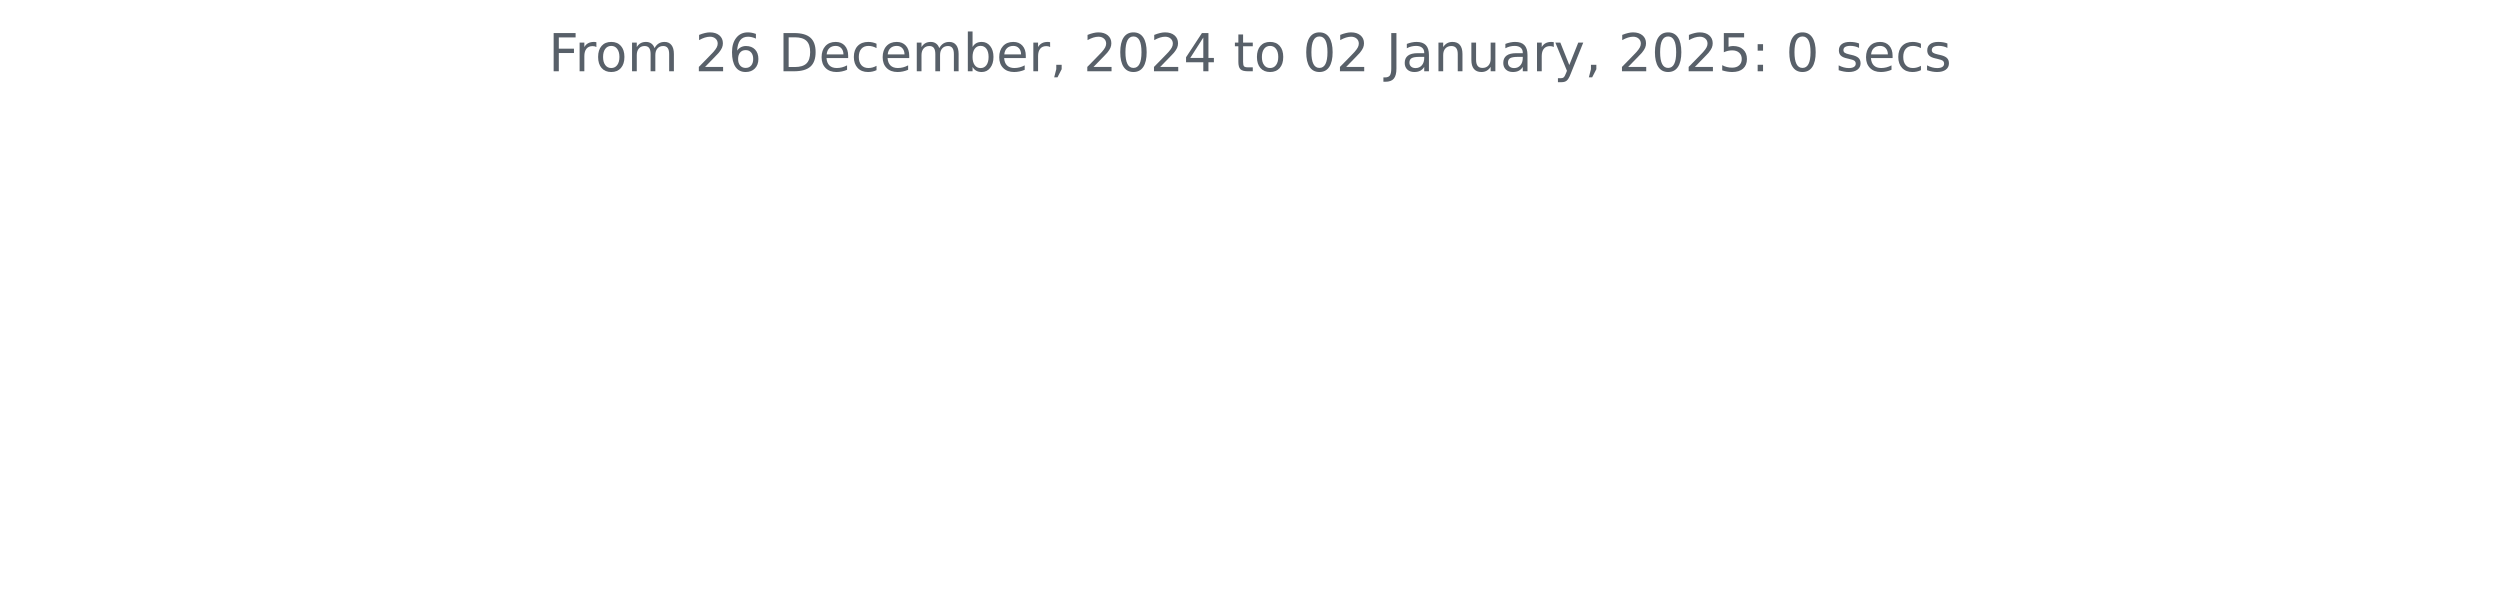
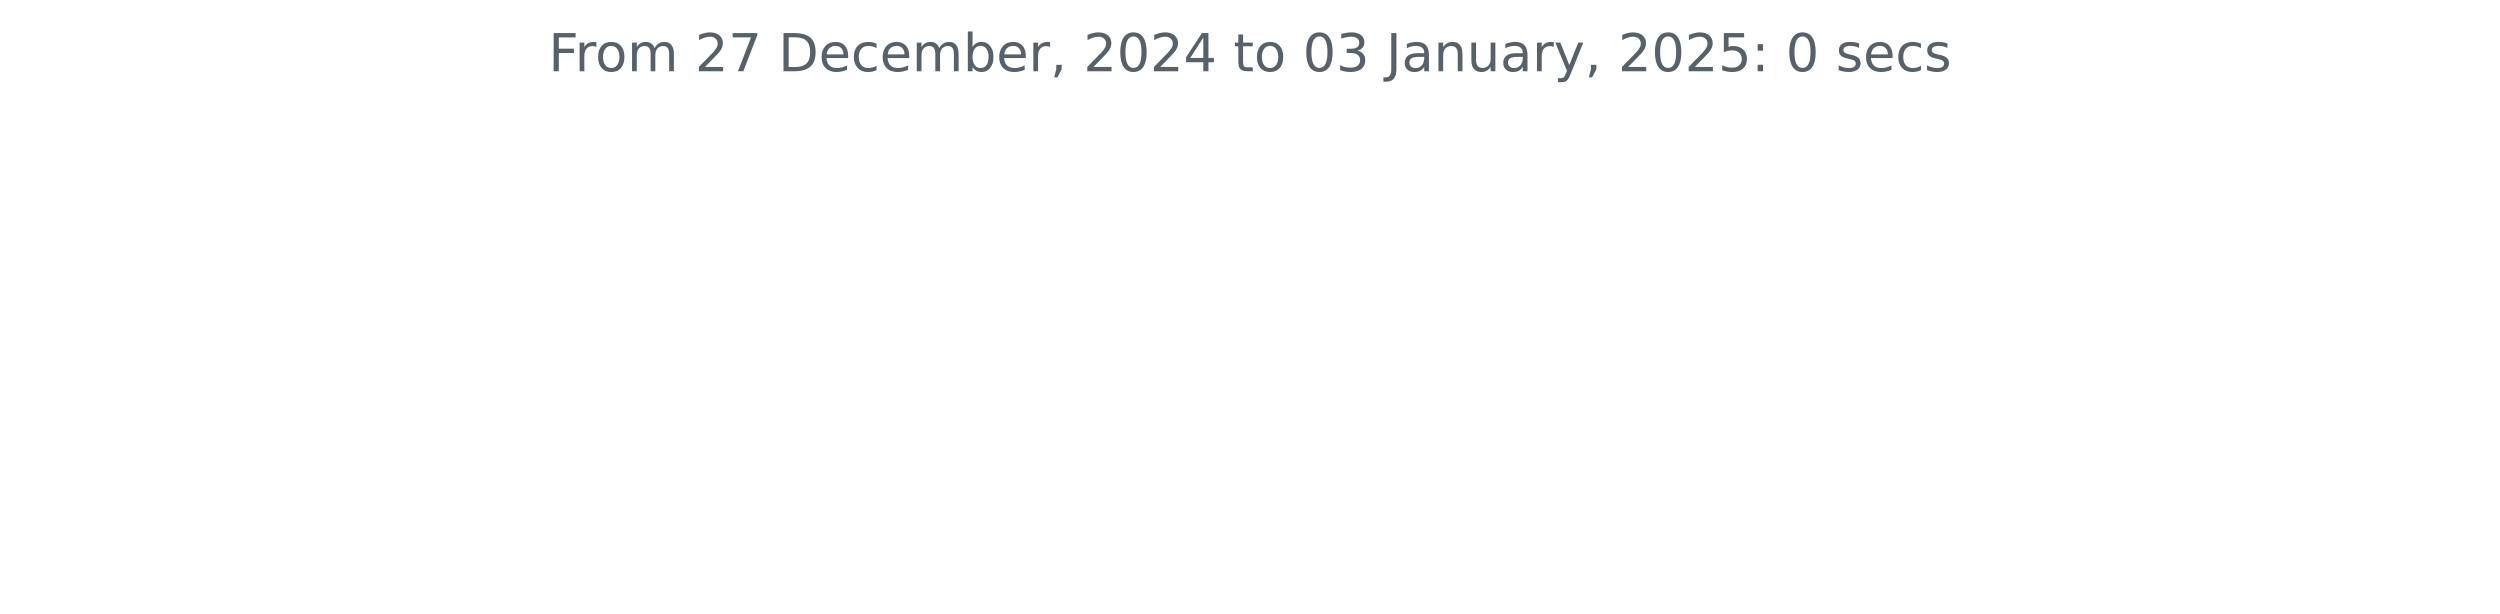
<svg xmlns="http://www.w3.org/2000/svg" xmlns:xlink="http://www.w3.org/1999/xlink" width="572.4pt" height="140.398pt" viewBox="0 0 572.4 140.398" version="1.1">
  <defs>
    <style type="text/css">*{stroke-linejoin: round; stroke-linecap: butt}</style>
  </defs>
  <g id="figure_1">
    <g id="patch_1">
      <path d="M 0 140.398  L 572.4 140.398  L 572.4 0  L 0 0  L 0 140.398  z " style="fill: none" />
    </g>
    <g id="axes_1">
      <g id="matplotlib.axis_1" />
      <g id="matplotlib.axis_2" />
      <g id="text_1">
        <g style="fill: #586069" transform="translate(125.5856 16.31812) scale(0.12 -0.12)">
          <defs>
            <path id="DejaVuSans-46" d="M 628 4666  L 3309 4666  L 3309 4134  L 1259 4134  L 1259 2759  L 3109 2759  L 3109 2228  L 1259 2228  L 1259 0  L 628 0  L 628 4666  z " transform="scale(0.015625)" />
            <path id="DejaVuSans-72" d="M 2631 2963  Q 2534 3019 2420 3045  Q 2306 3072 2169 3072  Q 1681 3072 1420 2755  Q 1159 2438 1159 1844  L 1159 0  L 581 0  L 581 3500  L 1159 3500  L 1159 2956  Q 1341 3275 1631 3429  Q 1922 3584 2338 3584  Q 2397 3584 2469 3576  Q 2541 3569 2628 3553  L 2631 2963  z " transform="scale(0.015625)" />
            <path id="DejaVuSans-6f" d="M 1959 3097  Q 1497 3097 1228 2736  Q 959 2375 959 1747  Q 959 1119 1226 758  Q 1494 397 1959 397  Q 2419 397 2687 759  Q 2956 1122 2956 1747  Q 2956 2369 2687 2733  Q 2419 3097 1959 3097  z M 1959 3584  Q 2709 3584 3137 3096  Q 3566 2609 3566 1747  Q 3566 888 3137 398  Q 2709 -91 1959 -91  Q 1206 -91 779 398  Q 353 888 353 1747  Q 353 2609 779 3096  Q 1206 3584 1959 3584  z " transform="scale(0.015625)" />
            <path id="DejaVuSans-6d" d="M 3328 2828  Q 3544 3216 3844 3400  Q 4144 3584 4550 3584  Q 5097 3584 5394 3201  Q 5691 2819 5691 2113  L 5691 0  L 5113 0  L 5113 2094  Q 5113 2597 4934 2840  Q 4756 3084 4391 3084  Q 3944 3084 3684 2787  Q 3425 2491 3425 1978  L 3425 0  L 2847 0  L 2847 2094  Q 2847 2600 2669 2842  Q 2491 3084 2119 3084  Q 1678 3084 1418 2786  Q 1159 2488 1159 1978  L 1159 0  L 581 0  L 581 3500  L 1159 3500  L 1159 2956  Q 1356 3278 1631 3431  Q 1906 3584 2284 3584  Q 2666 3584 2933 3390  Q 3200 3197 3328 2828  z " transform="scale(0.015625)" />
            <path id="DejaVuSans-20" transform="scale(0.015625)" />
            <path id="DejaVuSans-32" d="M 1228 531  L 3431 531  L 3431 0  L 469 0  L 469 531  Q 828 903 1448 1529  Q 2069 2156 2228 2338  Q 2531 2678 2651 2914  Q 2772 3150 2772 3378  Q 2772 3750 2511 3984  Q 2250 4219 1831 4219  Q 1534 4219 1204 4116  Q 875 4013 500 3803  L 500 4441  Q 881 4594 1212 4672  Q 1544 4750 1819 4750  Q 2544 4750 2975 4387  Q 3406 4025 3406 3419  Q 3406 3131 3298 2873  Q 3191 2616 2906 2266  Q 2828 2175 2409 1742  Q 1991 1309 1228 531  z " transform="scale(0.015625)" />
-             <path id="DejaVuSans-36" d="M 2113 2584  Q 1688 2584 1439 2293  Q 1191 2003 1191 1497  Q 1191 994 1439 701  Q 1688 409 2113 409  Q 2538 409 2786 701  Q 3034 994 3034 1497  Q 3034 2003 2786 2293  Q 2538 2584 2113 2584  z M 3366 4563  L 3366 3988  Q 3128 4100 2886 4159  Q 2644 4219 2406 4219  Q 1781 4219 1451 3797  Q 1122 3375 1075 2522  Q 1259 2794 1537 2939  Q 1816 3084 2150 3084  Q 2853 3084 3261 2657  Q 3669 2231 3669 1497  Q 3669 778 3244 343  Q 2819 -91 2113 -91  Q 1303 -91 875 529  Q 447 1150 447 2328  Q 447 3434 972 4092  Q 1497 4750 2381 4750  Q 2619 4750 2861 4703  Q 3103 4656 3366 4563  z " transform="scale(0.015625)" />
+             <path id="DejaVuSans-37" d="M 525 4666  L 3525 4666  L 3525 4397  L 1831 0  L 1172 0  L 2766 4134  L 525 4134  L 525 4666  z " transform="scale(0.015625)" />
            <path id="DejaVuSans-44" d="M 1259 4147  L 1259 519  L 2022 519  Q 2988 519 3436 956  Q 3884 1394 3884 2338  Q 3884 3275 3436 3711  Q 2988 4147 2022 4147  L 1259 4147  z M 628 4666  L 1925 4666  Q 3281 4666 3915 4102  Q 4550 3538 4550 2338  Q 4550 1131 3912 565  Q 3275 0 1925 0  L 628 0  L 628 4666  z " transform="scale(0.015625)" />
            <path id="DejaVuSans-65" d="M 3597 1894  L 3597 1613  L 953 1613  Q 991 1019 1311 708  Q 1631 397 2203 397  Q 2534 397 2845 478  Q 3156 559 3463 722  L 3463 178  Q 3153 47 2828 -22  Q 2503 -91 2169 -91  Q 1331 -91 842 396  Q 353 884 353 1716  Q 353 2575 817 3079  Q 1281 3584 2069 3584  Q 2775 3584 3186 3129  Q 3597 2675 3597 1894  z M 3022 2063  Q 3016 2534 2758 2815  Q 2500 3097 2075 3097  Q 1594 3097 1305 2825  Q 1016 2553 972 2059  L 3022 2063  z " transform="scale(0.015625)" />
            <path id="DejaVuSans-63" d="M 3122 3366  L 3122 2828  Q 2878 2963 2633 3030  Q 2388 3097 2138 3097  Q 1578 3097 1268 2742  Q 959 2388 959 1747  Q 959 1106 1268 751  Q 1578 397 2138 397  Q 2388 397 2633 464  Q 2878 531 3122 666  L 3122 134  Q 2881 22 2623 -34  Q 2366 -91 2075 -91  Q 1284 -91 818 406  Q 353 903 353 1747  Q 353 2603 823 3093  Q 1294 3584 2113 3584  Q 2378 3584 2631 3529  Q 2884 3475 3122 3366  z " transform="scale(0.015625)" />
            <path id="DejaVuSans-62" d="M 3116 1747  Q 3116 2381 2855 2742  Q 2594 3103 2138 3103  Q 1681 3103 1420 2742  Q 1159 2381 1159 1747  Q 1159 1113 1420 752  Q 1681 391 2138 391  Q 2594 391 2855 752  Q 3116 1113 3116 1747  z M 1159 2969  Q 1341 3281 1617 3432  Q 1894 3584 2278 3584  Q 2916 3584 3314 3078  Q 3713 2572 3713 1747  Q 3713 922 3314 415  Q 2916 -91 2278 -91  Q 1894 -91 1617 61  Q 1341 213 1159 525  L 1159 0  L 581 0  L 581 4863  L 1159 4863  L 1159 2969  z " transform="scale(0.015625)" />
            <path id="DejaVuSans-2c" d="M 750 794  L 1409 794  L 1409 256  L 897 -744  L 494 -744  L 750 256  L 750 794  z " transform="scale(0.015625)" />
            <path id="DejaVuSans-30" d="M 2034 4250  Q 1547 4250 1301 3770  Q 1056 3291 1056 2328  Q 1056 1369 1301 889  Q 1547 409 2034 409  Q 2525 409 2770 889  Q 3016 1369 3016 2328  Q 3016 3291 2770 3770  Q 2525 4250 2034 4250  z M 2034 4750  Q 2819 4750 3233 4129  Q 3647 3509 3647 2328  Q 3647 1150 3233 529  Q 2819 -91 2034 -91  Q 1250 -91 836 529  Q 422 1150 422 2328  Q 422 3509 836 4129  Q 1250 4750 2034 4750  z " transform="scale(0.015625)" />
            <path id="DejaVuSans-34" d="M 2419 4116  L 825 1625  L 2419 1625  L 2419 4116  z M 2253 4666  L 3047 4666  L 3047 1625  L 3713 1625  L 3713 1100  L 3047 1100  L 3047 0  L 2419 0  L 2419 1100  L 313 1100  L 313 1709  L 2253 4666  z " transform="scale(0.015625)" />
            <path id="DejaVuSans-74" d="M 1172 4494  L 1172 3500  L 2356 3500  L 2356 3053  L 1172 3053  L 1172 1153  Q 1172 725 1289 603  Q 1406 481 1766 481  L 2356 481  L 2356 0  L 1766 0  Q 1100 0 847 248  Q 594 497 594 1153  L 594 3053  L 172 3053  L 172 3500  L 594 3500  L 594 4494  L 1172 4494  z " transform="scale(0.015625)" />
+             <path id="DejaVuSans-33" d="M 2597 2516  Q 3050 2419 3304 2112  Q 3559 1806 3559 1356  Q 3559 666 3084 287  Q 2609 -91 1734 -91  Q 1441 -91 1130 -33  Q 819 25 488 141  L 488 750  Q 750 597 1062 519  Q 1375 441 1716 441  Q 2309 441 2620 675  Q 2931 909 2931 1356  Q 2931 1769 2642 2001  Q 2353 2234 1838 2234  L 1294 2234  L 1294 2753  L 1863 2753  Q 2328 2753 2575 2939  Q 2822 3125 2822 3475  Q 2822 3834 2567 4026  Q 2313 4219 1838 4219  Q 1578 4219 1281 4162  Q 984 4106 628 3988  L 628 4550  Q 988 4650 1302 4700  Q 1616 4750 1894 4750  Q 2613 4750 3031 4423  Q 3450 4097 3450 3541  Q 3450 3153 3228 2886  Q 3006 2619 2597 2516  z " transform="scale(0.015625)" />
            <path id="DejaVuSans-4a" d="M 628 4666  L 1259 4666  L 1259 325  Q 1259 -519 939 -900  Q 619 -1281 -91 -1281  L -331 -1281  L -331 -750  L -134 -750  Q 284 -750 456 -515  Q 628 -281 628 325  L 628 4666  z " transform="scale(0.015625)" />
            <path id="DejaVuSans-61" d="M 2194 1759  Q 1497 1759 1228 1600  Q 959 1441 959 1056  Q 959 750 1161 570  Q 1363 391 1709 391  Q 2188 391 2477 730  Q 2766 1069 2766 1631  L 2766 1759  L 2194 1759  z M 3341 1997  L 3341 0  L 2766 0  L 2766 531  Q 2569 213 2275 61  Q 1981 -91 1556 -91  Q 1019 -91 701 211  Q 384 513 384 1019  Q 384 1609 779 1909  Q 1175 2209 1959 2209  L 2766 2209  L 2766 2266  Q 2766 2663 2505 2880  Q 2244 3097 1772 3097  Q 1472 3097 1187 3025  Q 903 2953 641 2809  L 641 3341  Q 956 3463 1253 3523  Q 1550 3584 1831 3584  Q 2591 3584 2966 3190  Q 3341 2797 3341 1997  z " transform="scale(0.015625)" />
            <path id="DejaVuSans-6e" d="M 3513 2113  L 3513 0  L 2938 0  L 2938 2094  Q 2938 2591 2744 2837  Q 2550 3084 2163 3084  Q 1697 3084 1428 2787  Q 1159 2491 1159 1978  L 1159 0  L 581 0  L 581 3500  L 1159 3500  L 1159 2956  Q 1366 3272 1645 3428  Q 1925 3584 2291 3584  Q 2894 3584 3203 3211  Q 3513 2838 3513 2113  z " transform="scale(0.015625)" />
            <path id="DejaVuSans-75" d="M 544 1381  L 544 3500  L 1119 3500  L 1119 1403  Q 1119 906 1312 657  Q 1506 409 1894 409  Q 2359 409 2629 706  Q 2900 1003 2900 1516  L 2900 3500  L 3475 3500  L 3475 0  L 2900 0  L 2900 538  Q 2691 219 2414 64  Q 2138 -91 1772 -91  Q 1169 -91 856 284  Q 544 659 544 1381  z M 1991 3584  L 1991 3584  z " transform="scale(0.015625)" />
            <path id="DejaVuSans-79" d="M 2059 -325  Q 1816 -950 1584 -1140  Q 1353 -1331 966 -1331  L 506 -1331  L 506 -850  L 844 -850  Q 1081 -850 1212 -737  Q 1344 -625 1503 -206  L 1606 56  L 191 3500  L 800 3500  L 1894 763  L 2988 3500  L 3597 3500  L 2059 -325  z " transform="scale(0.015625)" />
            <path id="DejaVuSans-35" d="M 691 4666  L 3169 4666  L 3169 4134  L 1269 4134  L 1269 2991  Q 1406 3038 1543 3061  Q 1681 3084 1819 3084  Q 2600 3084 3056 2656  Q 3513 2228 3513 1497  Q 3513 744 3044 326  Q 2575 -91 1722 -91  Q 1428 -91 1123 -41  Q 819 9 494 109  L 494 744  Q 775 591 1075 516  Q 1375 441 1709 441  Q 2250 441 2565 725  Q 2881 1009 2881 1497  Q 2881 1984 2565 2268  Q 2250 2553 1709 2553  Q 1456 2553 1204 2497  Q 953 2441 691 2322  L 691 4666  z " transform="scale(0.015625)" />
            <path id="DejaVuSans-3a" d="M 750 794  L 1409 794  L 1409 0  L 750 0  L 750 794  z M 750 3309  L 1409 3309  L 1409 2516  L 750 2516  L 750 3309  z " transform="scale(0.015625)" />
            <path id="DejaVuSans-73" d="M 2834 3397  L 2834 2853  Q 2591 2978 2328 3040  Q 2066 3103 1784 3103  Q 1356 3103 1142 2972  Q 928 2841 928 2578  Q 928 2378 1081 2264  Q 1234 2150 1697 2047  L 1894 2003  Q 2506 1872 2764 1633  Q 3022 1394 3022 966  Q 3022 478 2636 193  Q 2250 -91 1575 -91  Q 1294 -91 989 -36  Q 684 19 347 128  L 347 722  Q 666 556 975 473  Q 1284 391 1588 391  Q 1994 391 2212 530  Q 2431 669 2431 922  Q 2431 1156 2273 1281  Q 2116 1406 1581 1522  L 1381 1569  Q 847 1681 609 1914  Q 372 2147 372 2553  Q 372 3047 722 3315  Q 1072 3584 1716 3584  Q 2034 3584 2315 3537  Q 2597 3491 2834 3397  z " transform="scale(0.015625)" />
          </defs>
          <use xlink:href="#DejaVuSans-46" />
          <use xlink:href="#DejaVuSans-72" x="50.27" />
          <use xlink:href="#DejaVuSans-6f" x="89.133" />
          <use xlink:href="#DejaVuSans-6d" x="150.314" />
          <use xlink:href="#DejaVuSans-20" x="247.727" />
          <use xlink:href="#DejaVuSans-32" x="279.514" />
-           <use xlink:href="#DejaVuSans-36" x="343.137" />
+           <use xlink:href="#DejaVuSans-37" x="343.137" />
          <use xlink:href="#DejaVuSans-20" x="406.76" />
          <use xlink:href="#DejaVuSans-44" x="438.547" />
          <use xlink:href="#DejaVuSans-65" x="515.549" />
          <use xlink:href="#DejaVuSans-63" x="577.072" />
          <use xlink:href="#DejaVuSans-65" x="632.053" />
          <use xlink:href="#DejaVuSans-6d" x="693.576" />
          <use xlink:href="#DejaVuSans-62" x="790.988" />
          <use xlink:href="#DejaVuSans-65" x="854.465" />
          <use xlink:href="#DejaVuSans-72" x="915.988" />
          <use xlink:href="#DejaVuSans-2c" x="957.102" />
          <use xlink:href="#DejaVuSans-20" x="988.889" />
          <use xlink:href="#DejaVuSans-32" x="1020.676" />
          <use xlink:href="#DejaVuSans-30" x="1084.299" />
          <use xlink:href="#DejaVuSans-32" x="1147.922" />
          <use xlink:href="#DejaVuSans-34" x="1211.545" />
          <use xlink:href="#DejaVuSans-20" x="1275.168" />
          <use xlink:href="#DejaVuSans-74" x="1306.955" />
          <use xlink:href="#DejaVuSans-6f" x="1346.164" />
          <use xlink:href="#DejaVuSans-20" x="1407.346" />
          <use xlink:href="#DejaVuSans-30" x="1439.133" />
-           <use xlink:href="#DejaVuSans-32" x="1502.756" />
+           <use xlink:href="#DejaVuSans-33" x="1502.756" />
          <use xlink:href="#DejaVuSans-20" x="1566.379" />
          <use xlink:href="#DejaVuSans-4a" x="1598.166" />
          <use xlink:href="#DejaVuSans-61" x="1627.658" />
          <use xlink:href="#DejaVuSans-6e" x="1688.938" />
          <use xlink:href="#DejaVuSans-75" x="1752.316" />
          <use xlink:href="#DejaVuSans-61" x="1815.695" />
          <use xlink:href="#DejaVuSans-72" x="1876.975" />
          <use xlink:href="#DejaVuSans-79" x="1918.088" />
          <use xlink:href="#DejaVuSans-2c" x="1977.268" />
          <use xlink:href="#DejaVuSans-20" x="2009.055" />
          <use xlink:href="#DejaVuSans-32" x="2040.842" />
          <use xlink:href="#DejaVuSans-30" x="2104.465" />
          <use xlink:href="#DejaVuSans-32" x="2168.088" />
          <use xlink:href="#DejaVuSans-35" x="2231.711" />
          <use xlink:href="#DejaVuSans-3a" x="2295.334" />
          <use xlink:href="#DejaVuSans-20" x="2329.025" />
          <use xlink:href="#DejaVuSans-30" x="2360.812" />
          <use xlink:href="#DejaVuSans-20" x="2424.436" />
          <use xlink:href="#DejaVuSans-73" x="2456.223" />
          <use xlink:href="#DejaVuSans-65" x="2508.322" />
          <use xlink:href="#DejaVuSans-63" x="2569.846" />
          <use xlink:href="#DejaVuSans-73" x="2624.826" />
        </g>
      </g>
    </g>
  </g>
</svg>
